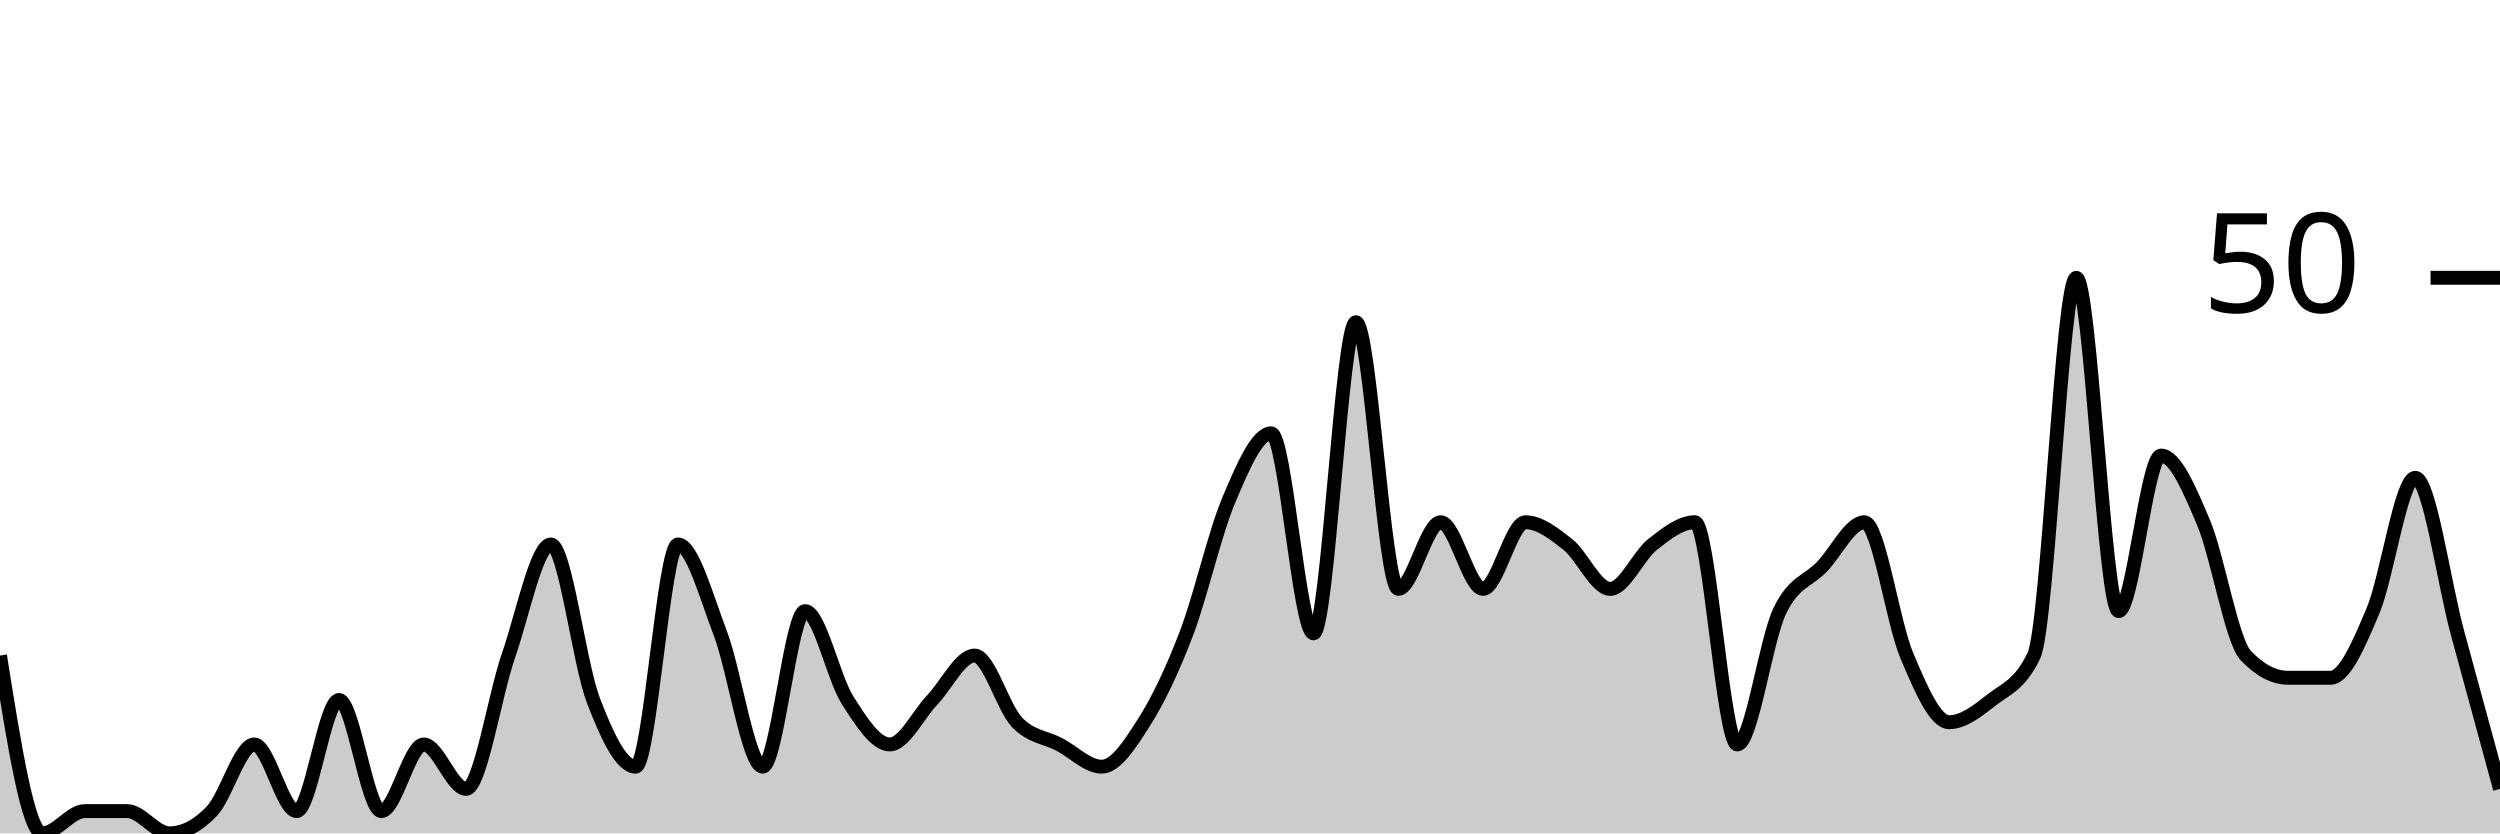
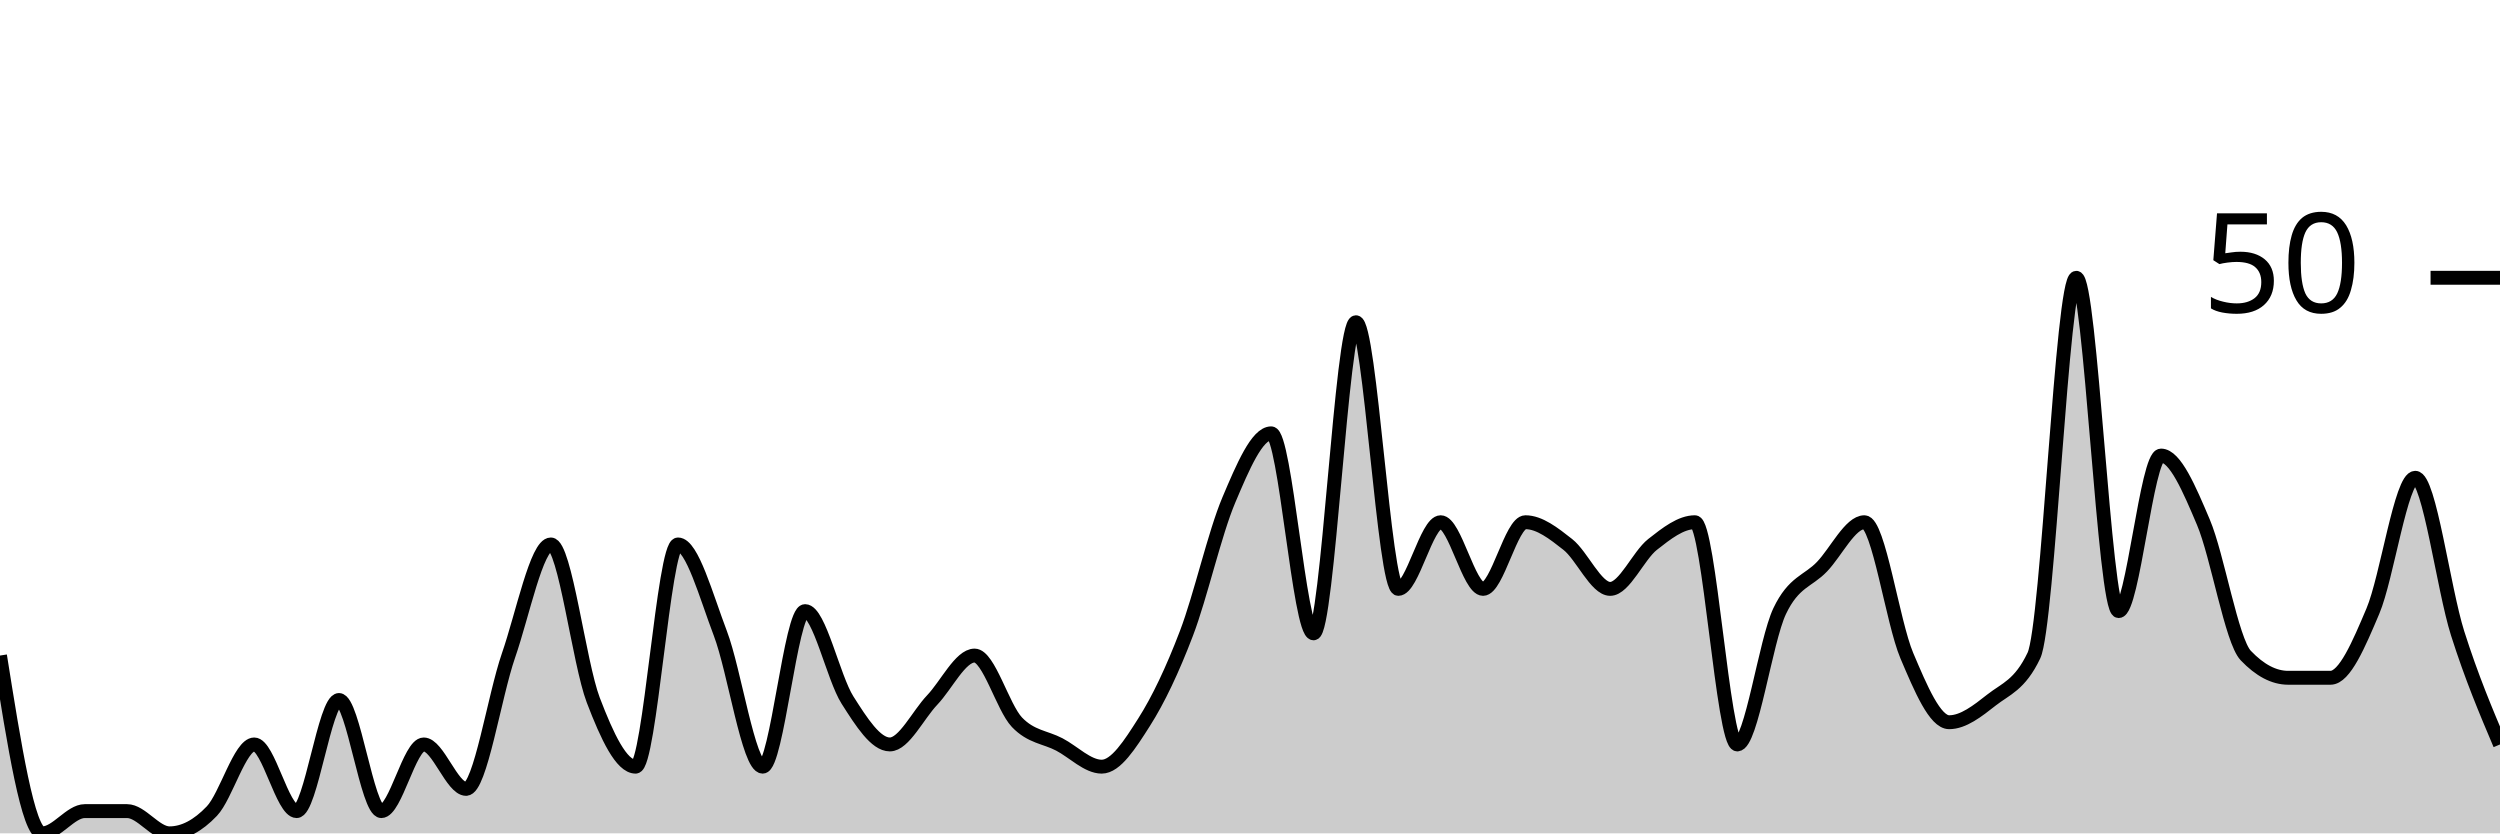
<svg xmlns="http://www.w3.org/2000/svg" viewBox="0 0 180 60">
  <g transform="translate(0,20)">
-     <path class="area" fill="rgba(0, 0, 0, 0.2)" d="M0,27.2C1.017,33.6,2.034,40,3.051,40C4.068,40,5.085,38.4,6.102,38.4C7.119,38.4,8.136,38.4,9.153,38.4C10.169,38.4,11.186,40,12.203,40C13.22,40,14.237,39.467,15.254,38.4C16.271,37.333,17.288,33.6,18.305,33.6C19.322,33.6,20.339,38.4,21.356,38.4C22.373,38.4,23.39,30.4,24.407,30.4C25.424,30.4,26.441,38.4,27.458,38.4C28.475,38.4,29.492,33.6,30.508,33.6C31.525,33.6,32.542,36.8,33.559,36.8C34.576,36.8,35.593,30.133,36.61,27.2C37.627,24.267,38.644,19.2,39.661,19.2C40.678,19.2,41.695,27.733,42.712,30.4C43.729,33.067,44.746,35.2,45.763,35.2C46.78,35.2,47.797,19.2,48.814,19.2C49.831,19.2,50.847,22.933,51.864,25.6C52.881,28.267,53.898,35.2,54.915,35.2C55.932,35.2,56.949,24,57.966,24C58.983,24,60,28.8,61.017,30.4C62.034,32,63.051,33.6,64.068,33.6C65.085,33.6,66.102,31.467,67.119,30.4C68.136,29.333,69.153,27.2,70.169,27.2C71.186,27.2,72.203,30.933,73.22,32C74.237,33.067,75.254,33.067,76.271,33.6C77.288,34.133,78.305,35.2,79.322,35.2C80.339,35.2,81.356,33.6,82.373,32C83.39,30.4,84.407,28.267,85.424,25.6C86.441,22.933,87.458,18.4,88.475,16C89.492,13.6,90.508,11.2,91.525,11.2C92.542,11.2,93.559,25.6,94.576,25.6C95.593,25.6,96.61,3.2,97.627,3.2C98.644,3.2,99.661,22.4,100.678,22.4C101.695,22.4,102.712,17.6,103.729,17.6C104.746,17.6,105.763,22.4,106.78,22.4C107.797,22.4,108.814,17.6,109.831,17.6C110.847,17.6,111.864,18.4,112.881,19.2C113.898,20,114.915,22.4,115.932,22.4C116.949,22.4,117.966,20,118.983,19.2C120,18.4,121.017,17.6,122.034,17.6C123.051,17.6,124.068,33.6,125.085,33.6C126.102,33.6,127.119,26.133,128.136,24C129.153,21.867,130.169,21.867,131.186,20.8C132.203,19.733,133.22,17.6,134.237,17.6C135.254,17.6,136.271,24.8,137.288,27.2C138.305,29.6,139.322,32,140.339,32C141.356,32,142.373,31.2,143.39,30.4C144.407,29.6,145.424,29.333,146.441,27.2C147.458,25.067,148.475,0,149.492,0C150.508,0,151.525,24,152.542,24C153.559,24,154.576,12.8,155.593,12.8C156.61,12.8,157.627,15.2,158.644,17.6C159.661,20,160.678,26.133,161.695,27.2C162.712,28.267,163.729,28.8,164.746,28.8C165.763,28.8,166.78,28.8,167.797,28.8C168.814,28.8,169.831,26.4,170.847,24C171.864,21.6,172.881,14.4,173.898,14.4C174.915,14.4,175.932,21.867,176.949,25.6C177.966,29.333,178.983,33.067,180,36.8L180,40C178.983,40,177.966,40,176.949,40C175.932,40,174.915,40,173.898,40C172.881,40,171.864,40,170.847,40C169.831,40,168.814,40,167.797,40C166.78,40,165.763,40,164.746,40C163.729,40,162.712,40,161.695,40C160.678,40,159.661,40,158.644,40C157.627,40,156.61,40,155.593,40C154.576,40,153.559,40,152.542,40C151.525,40,150.508,40,149.492,40C148.475,40,147.458,40,146.441,40C145.424,40,144.407,40,143.39,40C142.373,40,141.356,40,140.339,40C139.322,40,138.305,40,137.288,40C136.271,40,135.254,40,134.237,40C133.22,40,132.203,40,131.186,40C130.169,40,129.153,40,128.136,40C127.119,40,126.102,40,125.085,40C124.068,40,123.051,40,122.034,40C121.017,40,120,40,118.983,40C117.966,40,116.949,40,115.932,40C114.915,40,113.898,40,112.881,40C111.864,40,110.847,40,109.831,40C108.814,40,107.797,40,106.78,40C105.763,40,104.746,40,103.729,40C102.712,40,101.695,40,100.678,40C99.661,40,98.644,40,97.627,40C96.61,40,95.593,40,94.576,40C93.559,40,92.542,40,91.525,40C90.508,40,89.492,40,88.475,40C87.458,40,86.441,40,85.424,40C84.407,40,83.39,40,82.373,40C81.356,40,80.339,40,79.322,40C78.305,40,77.288,40,76.271,40C75.254,40,74.237,40,73.22,40C72.203,40,71.186,40,70.169,40C69.153,40,68.136,40,67.119,40C66.102,40,65.085,40,64.068,40C63.051,40,62.034,40,61.017,40C60,40,58.983,40,57.966,40C56.949,40,55.932,40,54.915,40C53.898,40,52.881,40,51.864,40C50.847,40,49.831,40,48.814,40C47.797,40,46.78,40,45.763,40C44.746,40,43.729,40,42.712,40C41.695,40,40.678,40,39.661,40C38.644,40,37.627,40,36.61,40C35.593,40,34.576,40,33.559,40C32.542,40,31.525,40,30.508,40C29.492,40,28.475,40,27.458,40C26.441,40,25.424,40,24.407,40C23.39,40,22.373,40,21.356,40C20.339,40,19.322,40,18.305,40C17.288,40,16.271,40,15.254,40C14.237,40,13.22,40,12.203,40C11.186,40,10.169,40,9.153,40C8.136,40,7.119,40,6.102,40C5.085,40,4.068,40,3.051,40C2.034,40,1.017,40,0,40Z" />
-     <path class="line" stroke="black" fill="none" d="M0,27.2C1.017,33.6,2.034,40,3.051,40C4.068,40,5.085,38.4,6.102,38.4C7.119,38.4,8.136,38.4,9.153,38.4C10.169,38.4,11.186,40,12.203,40C13.22,40,14.237,39.467,15.254,38.4C16.271,37.333,17.288,33.6,18.305,33.6C19.322,33.6,20.339,38.4,21.356,38.4C22.373,38.4,23.39,30.4,24.407,30.4C25.424,30.4,26.441,38.4,27.458,38.4C28.475,38.4,29.492,33.6,30.508,33.6C31.525,33.6,32.542,36.8,33.559,36.8C34.576,36.8,35.593,30.133,36.61,27.2C37.627,24.267,38.644,19.2,39.661,19.2C40.678,19.2,41.695,27.733,42.712,30.4C43.729,33.067,44.746,35.2,45.763,35.2C46.78,35.2,47.797,19.2,48.814,19.2C49.831,19.2,50.847,22.933,51.864,25.6C52.881,28.267,53.898,35.2,54.915,35.2C55.932,35.2,56.949,24,57.966,24C58.983,24,60,28.8,61.017,30.4C62.034,32,63.051,33.6,64.068,33.6C65.085,33.6,66.102,31.467,67.119,30.4C68.136,29.333,69.153,27.2,70.169,27.2C71.186,27.2,72.203,30.933,73.22,32C74.237,33.067,75.254,33.067,76.271,33.6C77.288,34.133,78.305,35.2,79.322,35.2C80.339,35.2,81.356,33.6,82.373,32C83.39,30.4,84.407,28.267,85.424,25.6C86.441,22.933,87.458,18.4,88.475,16C89.492,13.6,90.508,11.2,91.525,11.2C92.542,11.2,93.559,25.6,94.576,25.6C95.593,25.6,96.61,3.2,97.627,3.2C98.644,3.2,99.661,22.4,100.678,22.4C101.695,22.4,102.712,17.6,103.729,17.6C104.746,17.6,105.763,22.4,106.78,22.4C107.797,22.4,108.814,17.6,109.831,17.6C110.847,17.6,111.864,18.4,112.881,19.2C113.898,20,114.915,22.4,115.932,22.4C116.949,22.4,117.966,20,118.983,19.2C120,18.4,121.017,17.6,122.034,17.6C123.051,17.6,124.068,33.6,125.085,33.6C126.102,33.6,127.119,26.133,128.136,24C129.153,21.867,130.169,21.867,131.186,20.8C132.203,19.733,133.22,17.6,134.237,17.6C135.254,17.6,136.271,24.8,137.288,27.2C138.305,29.6,139.322,32,140.339,32C141.356,32,142.373,31.2,143.39,30.4C144.407,29.6,145.424,29.333,146.441,27.2C147.458,25.067,148.475,0,149.492,0C150.508,0,151.525,24,152.542,24C153.559,24,154.576,12.8,155.593,12.8C156.61,12.8,157.627,15.2,158.644,17.6C159.661,20,160.678,26.133,161.695,27.2C162.712,28.267,163.729,28.8,164.746,28.8C165.763,28.8,166.78,28.8,167.797,28.8C168.814,28.8,169.831,26.4,170.847,24C171.864,21.6,172.881,14.4,173.898,14.4C174.915,14.4,175.932,21.867,176.949,25.6C177.966,29.333,178.983,33.067,180,36.8" />
+     <path class="area" fill="rgba(0, 0, 0, 0.2)" d="M0,27.2C1.017,33.6,2.034,40,3.051,40C4.068,40,5.085,38.4,6.102,38.4C7.119,38.4,8.136,38.4,9.153,38.4C10.169,38.4,11.186,40,12.203,40C13.22,40,14.237,39.467,15.254,38.4C16.271,37.333,17.288,33.6,18.305,33.6C19.322,33.6,20.339,38.4,21.356,38.4C22.373,38.4,23.39,30.4,24.407,30.4C25.424,30.4,26.441,38.4,27.458,38.4C28.475,38.4,29.492,33.6,30.508,33.6C31.525,33.6,32.542,36.8,33.559,36.8C34.576,36.8,35.593,30.133,36.61,27.2C37.627,24.267,38.644,19.2,39.661,19.2C40.678,19.2,41.695,27.733,42.712,30.4C43.729,33.067,44.746,35.2,45.763,35.2C46.78,35.2,47.797,19.2,48.814,19.2C49.831,19.2,50.847,22.933,51.864,25.6C52.881,28.267,53.898,35.2,54.915,35.2C55.932,35.2,56.949,24,57.966,24C58.983,24,60,28.8,61.017,30.4C62.034,32,63.051,33.6,64.068,33.6C65.085,33.6,66.102,31.467,67.119,30.4C68.136,29.333,69.153,27.2,70.169,27.2C71.186,27.2,72.203,30.933,73.22,32C74.237,33.067,75.254,33.067,76.271,33.6C77.288,34.133,78.305,35.2,79.322,35.2C80.339,35.2,81.356,33.6,82.373,32C83.39,30.4,84.407,28.267,85.424,25.6C86.441,22.933,87.458,18.4,88.475,16C89.492,13.6,90.508,11.2,91.525,11.2C92.542,11.2,93.559,25.6,94.576,25.6C95.593,25.6,96.61,3.2,97.627,3.2C98.644,3.2,99.661,22.4,100.678,22.4C101.695,22.4,102.712,17.6,103.729,17.6C104.746,17.6,105.763,22.4,106.78,22.4C107.797,22.4,108.814,17.6,109.831,17.6C110.847,17.6,111.864,18.4,112.881,19.2C113.898,20,114.915,22.4,115.932,22.4C116.949,22.4,117.966,20,118.983,19.2C120,18.4,121.017,17.6,122.034,17.6C123.051,17.6,124.068,33.6,125.085,33.6C126.102,33.6,127.119,26.133,128.136,24C129.153,21.867,130.169,21.867,131.186,20.8C132.203,19.733,133.22,17.6,134.237,17.6C135.254,17.6,136.271,24.8,137.288,27.2C138.305,29.6,139.322,32,140.339,32C141.356,32,142.373,31.2,143.39,30.4C144.407,29.6,145.424,29.333,146.441,27.2C147.458,25.067,148.475,0,149.492,0C150.508,0,151.525,24,152.542,24C153.559,24,154.576,12.8,155.593,12.8C156.61,12.8,157.627,15.2,158.644,17.6C159.661,20,160.678,26.133,161.695,27.2C162.712,28.267,163.729,28.8,164.746,28.8C165.763,28.8,166.78,28.8,167.797,28.8C168.814,28.8,169.831,26.4,170.847,24C171.864,21.6,172.881,14.4,173.898,14.4C174.915,14.4,175.932,22.4,176.949,25.6C177.966,28.8,178.983,31.2,180,33.6L180,40C178.983,40,177.966,40,176.949,40C175.932,40,174.915,40,173.898,40C172.881,40,171.864,40,170.847,40C169.831,40,168.814,40,167.797,40C166.78,40,165.763,40,164.746,40C163.729,40,162.712,40,161.695,40C160.678,40,159.661,40,158.644,40C157.627,40,156.61,40,155.593,40C154.576,40,153.559,40,152.542,40C151.525,40,150.508,40,149.492,40C148.475,40,147.458,40,146.441,40C145.424,40,144.407,40,143.39,40C142.373,40,141.356,40,140.339,40C139.322,40,138.305,40,137.288,40C136.271,40,135.254,40,134.237,40C133.22,40,132.203,40,131.186,40C130.169,40,129.153,40,128.136,40C127.119,40,126.102,40,125.085,40C124.068,40,123.051,40,122.034,40C121.017,40,120,40,118.983,40C117.966,40,116.949,40,115.932,40C114.915,40,113.898,40,112.881,40C111.864,40,110.847,40,109.831,40C108.814,40,107.797,40,106.78,40C105.763,40,104.746,40,103.729,40C102.712,40,101.695,40,100.678,40C99.661,40,98.644,40,97.627,40C96.61,40,95.593,40,94.576,40C93.559,40,92.542,40,91.525,40C90.508,40,89.492,40,88.475,40C87.458,40,86.441,40,85.424,40C84.407,40,83.39,40,82.373,40C81.356,40,80.339,40,79.322,40C78.305,40,77.288,40,76.271,40C75.254,40,74.237,40,73.22,40C72.203,40,71.186,40,70.169,40C69.153,40,68.136,40,67.119,40C66.102,40,65.085,40,64.068,40C63.051,40,62.034,40,61.017,40C60,40,58.983,40,57.966,40C56.949,40,55.932,40,54.915,40C53.898,40,52.881,40,51.864,40C50.847,40,49.831,40,48.814,40C47.797,40,46.78,40,45.763,40C44.746,40,43.729,40,42.712,40C41.695,40,40.678,40,39.661,40C38.644,40,37.627,40,36.61,40C35.593,40,34.576,40,33.559,40C32.542,40,31.525,40,30.508,40C29.492,40,28.475,40,27.458,40C26.441,40,25.424,40,24.407,40C23.39,40,22.373,40,21.356,40C20.339,40,19.322,40,18.305,40C17.288,40,16.271,40,15.254,40C14.237,40,13.22,40,12.203,40C11.186,40,10.169,40,9.153,40C8.136,40,7.119,40,6.102,40C5.085,40,4.068,40,3.051,40C2.034,40,1.017,40,0,40Z" />
+     <path class="line" stroke="black" fill="none" d="M0,27.2C1.017,33.6,2.034,40,3.051,40C4.068,40,5.085,38.4,6.102,38.4C7.119,38.4,8.136,38.4,9.153,38.4C10.169,38.4,11.186,40,12.203,40C13.22,40,14.237,39.467,15.254,38.4C16.271,37.333,17.288,33.6,18.305,33.6C19.322,33.6,20.339,38.4,21.356,38.4C22.373,38.4,23.39,30.4,24.407,30.4C25.424,30.4,26.441,38.4,27.458,38.4C28.475,38.4,29.492,33.6,30.508,33.6C31.525,33.6,32.542,36.8,33.559,36.8C34.576,36.8,35.593,30.133,36.61,27.2C37.627,24.267,38.644,19.2,39.661,19.2C40.678,19.2,41.695,27.733,42.712,30.4C43.729,33.067,44.746,35.2,45.763,35.2C46.78,35.2,47.797,19.2,48.814,19.2C49.831,19.2,50.847,22.933,51.864,25.6C52.881,28.267,53.898,35.2,54.915,35.2C55.932,35.2,56.949,24,57.966,24C58.983,24,60,28.8,61.017,30.4C62.034,32,63.051,33.6,64.068,33.6C65.085,33.6,66.102,31.467,67.119,30.4C68.136,29.333,69.153,27.2,70.169,27.2C71.186,27.2,72.203,30.933,73.22,32C74.237,33.067,75.254,33.067,76.271,33.6C77.288,34.133,78.305,35.2,79.322,35.2C80.339,35.2,81.356,33.6,82.373,32C83.39,30.4,84.407,28.267,85.424,25.6C86.441,22.933,87.458,18.4,88.475,16C89.492,13.6,90.508,11.2,91.525,11.2C92.542,11.2,93.559,25.6,94.576,25.6C95.593,25.6,96.61,3.2,97.627,3.2C98.644,3.2,99.661,22.4,100.678,22.4C101.695,22.4,102.712,17.6,103.729,17.6C104.746,17.6,105.763,22.4,106.78,22.4C107.797,22.4,108.814,17.6,109.831,17.6C110.847,17.6,111.864,18.4,112.881,19.2C113.898,20,114.915,22.4,115.932,22.4C116.949,22.4,117.966,20,118.983,19.2C120,18.4,121.017,17.6,122.034,17.6C123.051,17.6,124.068,33.6,125.085,33.6C126.102,33.6,127.119,26.133,128.136,24C129.153,21.867,130.169,21.867,131.186,20.8C132.203,19.733,133.22,17.6,134.237,17.6C135.254,17.6,136.271,24.8,137.288,27.2C138.305,29.6,139.322,32,140.339,32C141.356,32,142.373,31.2,143.39,30.4C144.407,29.6,145.424,29.333,146.441,27.2C147.458,25.067,148.475,0,149.492,0C150.508,0,151.525,24,152.542,24C153.559,24,154.576,12.8,155.593,12.8C156.61,12.8,157.627,15.2,158.644,17.6C159.661,20,160.678,26.133,161.695,27.2C162.712,28.267,163.729,28.8,164.746,28.8C165.763,28.8,166.78,28.8,167.797,28.8C168.814,28.8,169.831,26.4,170.847,24C171.864,21.6,172.881,14.4,173.898,14.4C174.915,14.4,175.932,22.4,176.949,25.6C177.966,28.8,178.983,31.2,180,33.6" />
    <path class="axis-ceiling" stroke-width="1" stroke="black" fill="none" d="M175,0L180,0" />
    <text class="axis-ceiling-label" font-family="sans-serif" text-anchor="end" font-size="10px" x="170" y="2.5">50</text>
  </g>
</svg>
